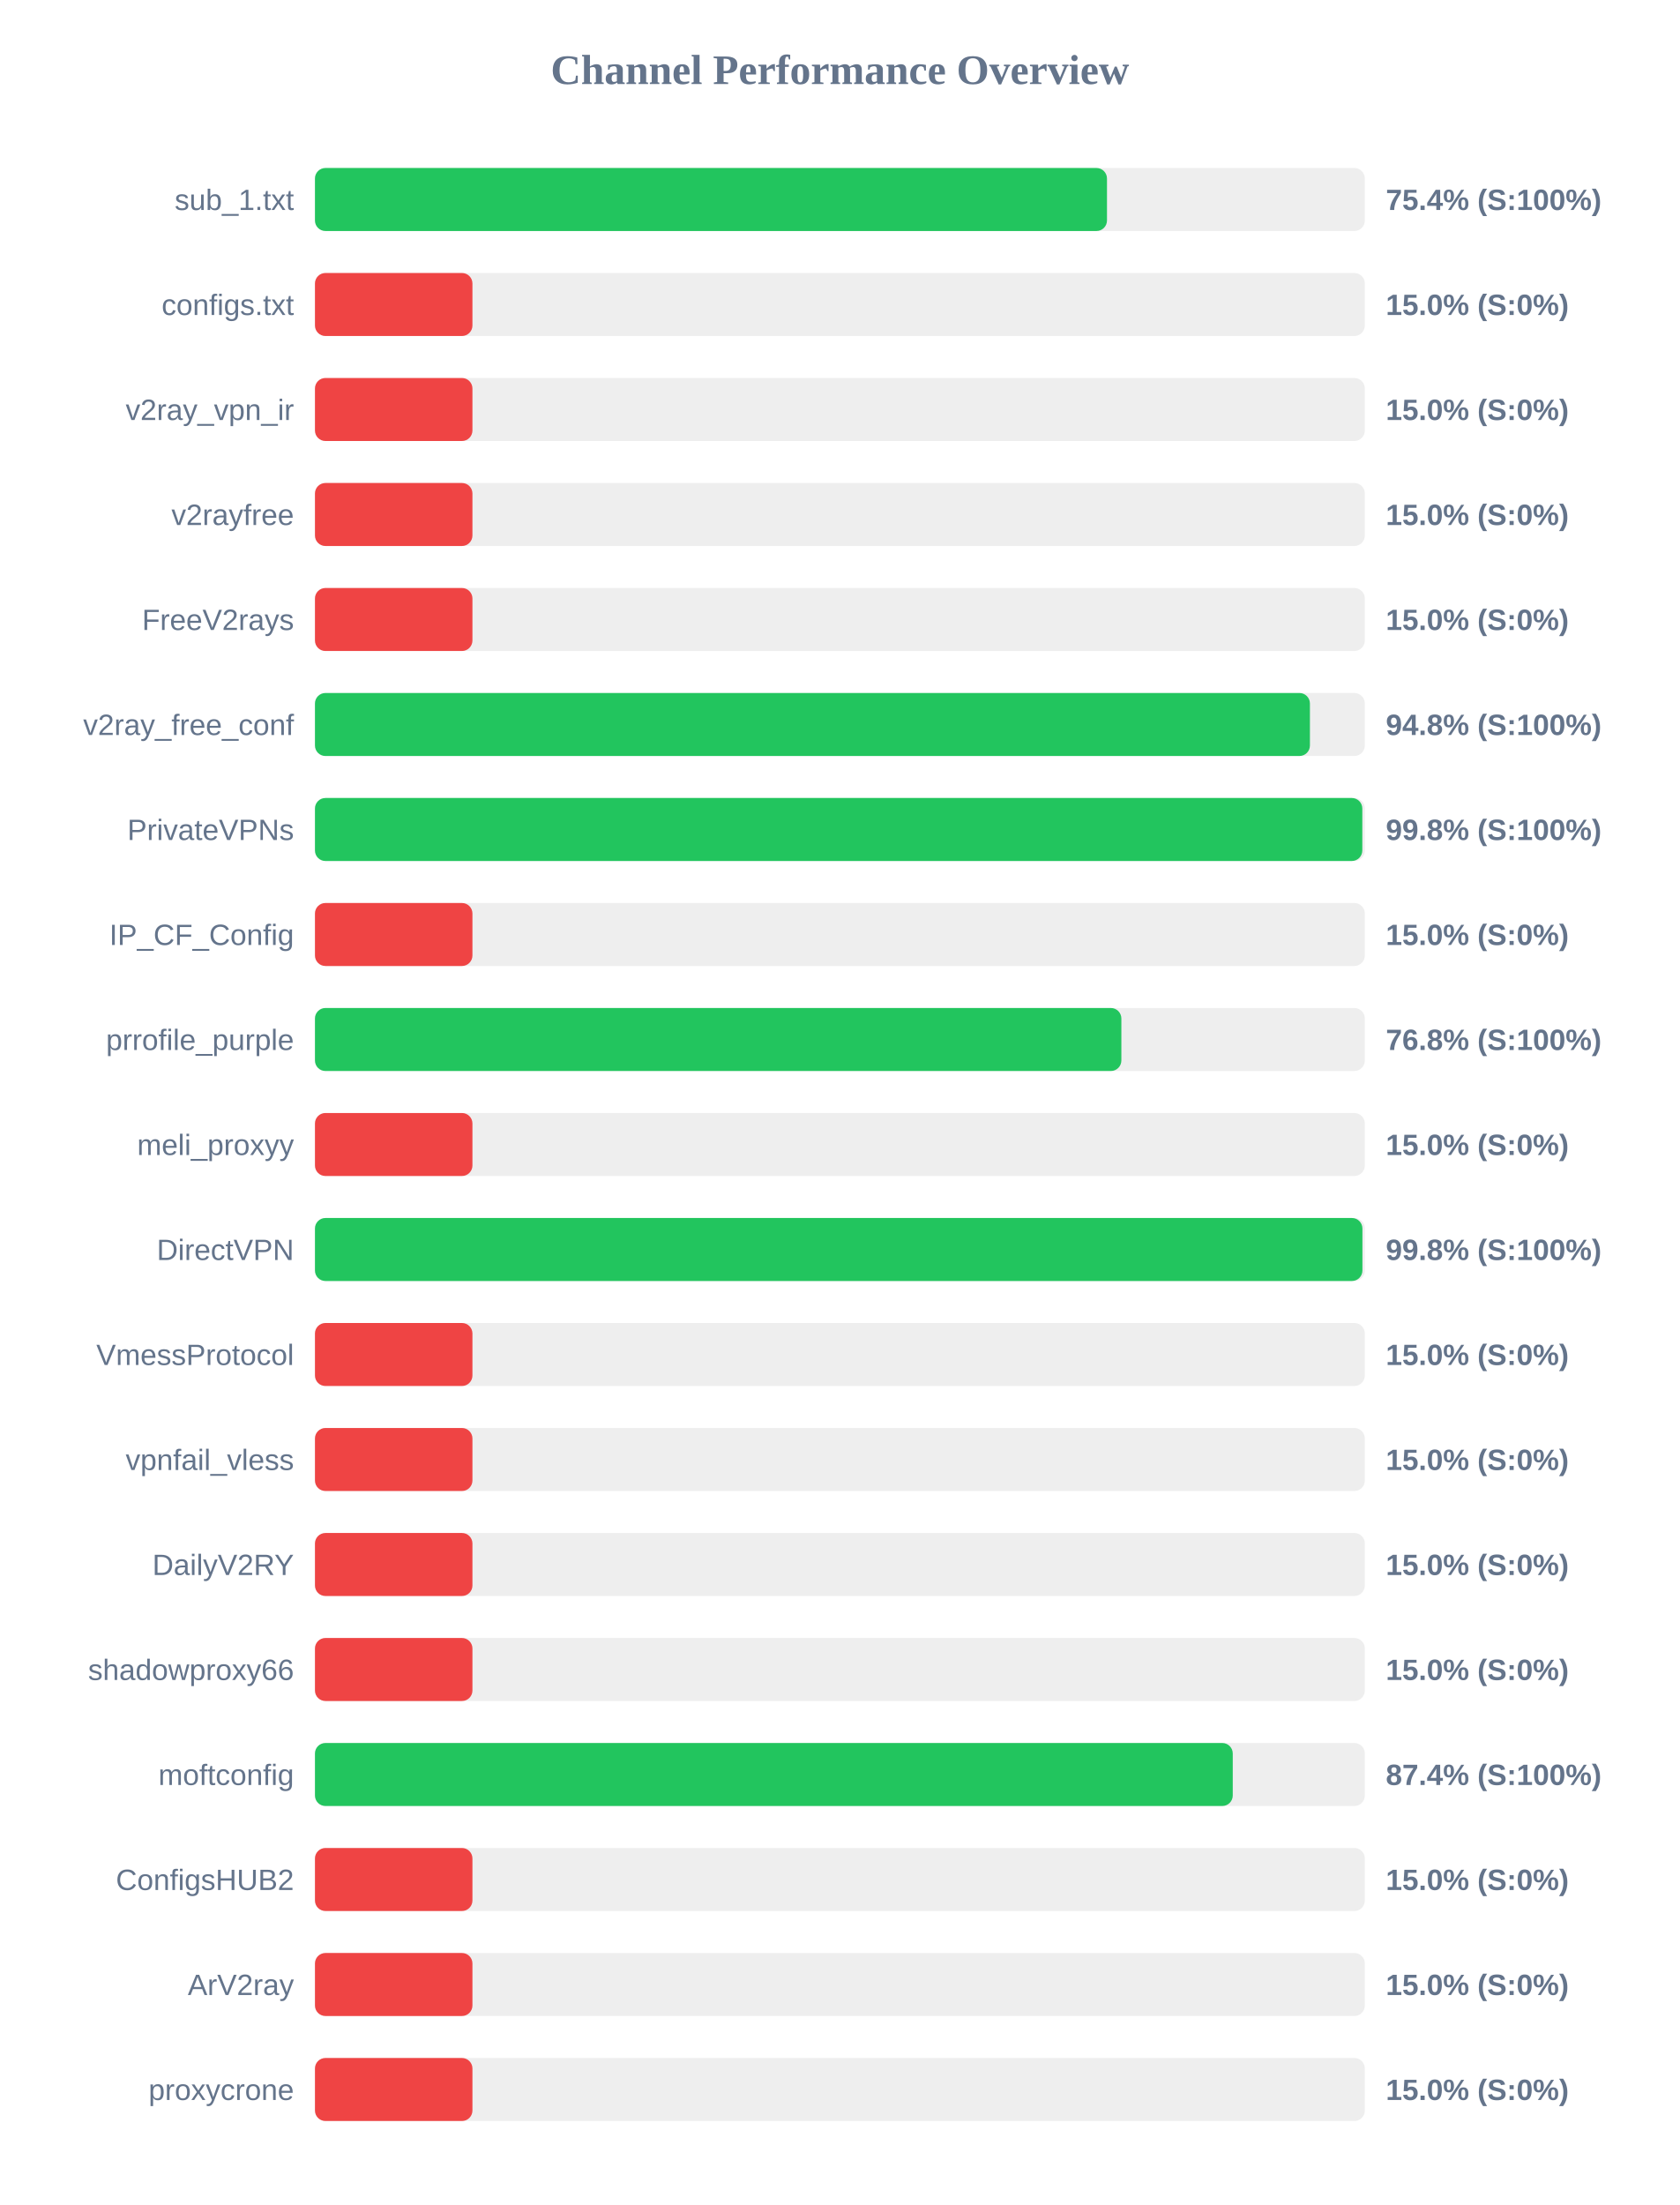
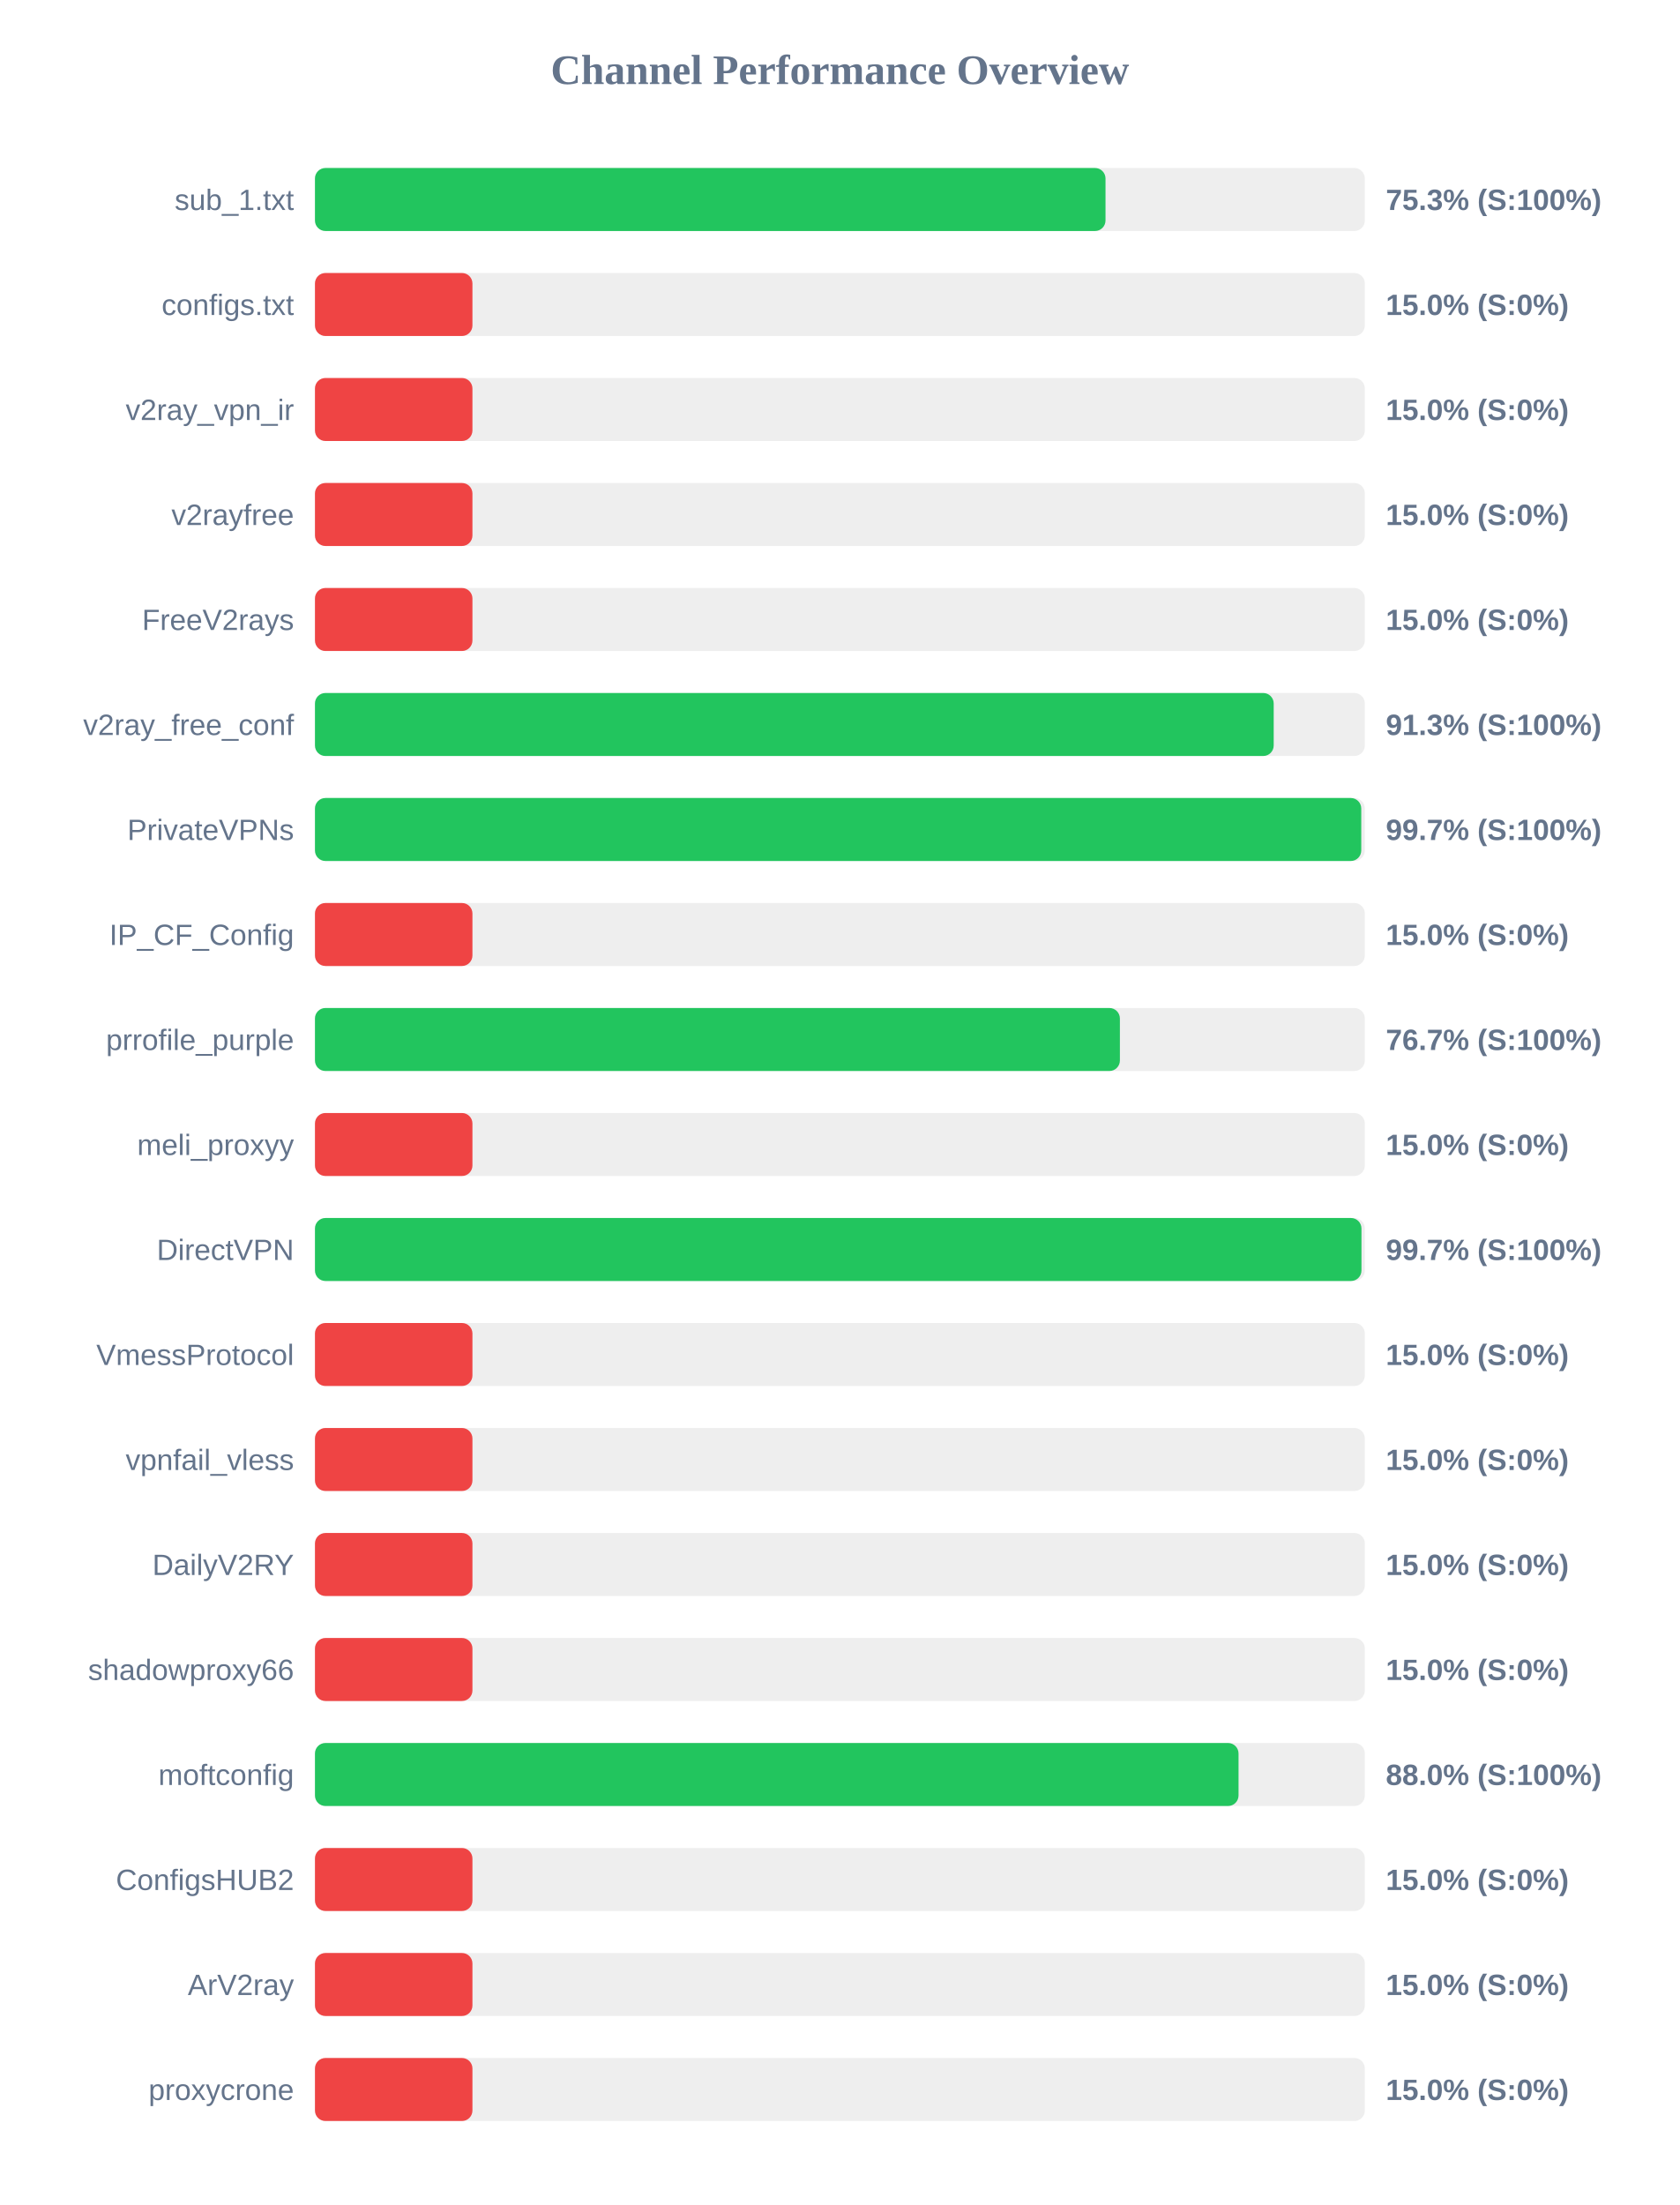
<svg xmlns="http://www.w3.org/2000/svg" width="800" height="1050" version="1.1">
  <style>
        .row { font: 14px Arial; fill: #64748b; }
        .score { font: bold 14px Arial; fill: #64748b; }
    </style>
  <text x="400" y="40" text-anchor="middle" font-size="20px" font-weight="bold" fill="#64748b">Channel Performance Overview</text>
  <rect x="150" y="80" width="500" height="30" fill="#eee" rx="5" />
-   <rect x="150" y="80" width="377.2" height="30" fill="#22c55e" rx="5" />
+   <rect x="150" y="80" width="376.5" height="30" fill="#22c55e" rx="5" />
  <text x="140" y="100" text-anchor="end" class="row">sub_1.txt</text>
-   <text x="660" y="100" text-anchor="start" class="score">75.4% (S:100%)</text>
+   <text x="660" y="100" text-anchor="start" class="score">75.3% (S:100%)</text>
  <rect x="150" y="130" width="500" height="30" fill="#eee" rx="5" />
  <rect x="150" y="130" width="75.0" height="30" fill="#ef4444" rx="5" />
  <text x="140" y="150" text-anchor="end" class="row">configs.txt</text>
  <text x="660" y="150" text-anchor="start" class="score">15.0% (S:0%)</text>
  <rect x="150" y="180" width="500" height="30" fill="#eee" rx="5" />
  <rect x="150" y="180" width="75.0" height="30" fill="#ef4444" rx="5" />
  <text x="140" y="200" text-anchor="end" class="row">v2ray_vpn_ir</text>
  <text x="660" y="200" text-anchor="start" class="score">15.0% (S:0%)</text>
  <rect x="150" y="230" width="500" height="30" fill="#eee" rx="5" />
  <rect x="150" y="230" width="75.0" height="30" fill="#ef4444" rx="5" />
  <text x="140" y="250" text-anchor="end" class="row">v2rayfree</text>
  <text x="660" y="250" text-anchor="start" class="score">15.0% (S:0%)</text>
  <rect x="150" y="280" width="500" height="30" fill="#eee" rx="5" />
  <rect x="150" y="280" width="75.0" height="30" fill="#ef4444" rx="5" />
  <text x="140" y="300" text-anchor="end" class="row">FreeV2rays</text>
  <text x="660" y="300" text-anchor="start" class="score">15.0% (S:0%)</text>
  <rect x="150" y="330" width="500" height="30" fill="#eee" rx="5" />
-   <rect x="150" y="330" width="473.85" height="30" fill="#22c55e" rx="5" />
+   <rect x="150" y="330" width="456.6" height="30" fill="#22c55e" rx="5" />
  <text x="140" y="350" text-anchor="end" class="row">v2ray_free_conf</text>
-   <text x="660" y="350" text-anchor="start" class="score">94.8% (S:100%)</text>
+   <text x="660" y="350" text-anchor="start" class="score">91.3% (S:100%)</text>
  <rect x="150" y="380" width="500" height="30" fill="#eee" rx="5" />
-   <rect x="150" y="380" width="498.8" height="30" fill="#22c55e" rx="5" />
+   <rect x="150" y="380" width="498.3" height="30" fill="#22c55e" rx="5" />
  <text x="140" y="400" text-anchor="end" class="row">PrivateVPNs</text>
-   <text x="660" y="400" text-anchor="start" class="score">99.8% (S:100%)</text>
+   <text x="660" y="400" text-anchor="start" class="score">99.7% (S:100%)</text>
  <rect x="150" y="430" width="500" height="30" fill="#eee" rx="5" />
  <rect x="150" y="430" width="75.0" height="30" fill="#ef4444" rx="5" />
  <text x="140" y="450" text-anchor="end" class="row">IP_CF_Config</text>
  <text x="660" y="450" text-anchor="start" class="score">15.0% (S:0%)</text>
  <rect x="150" y="480" width="500" height="30" fill="#eee" rx="5" />
-   <rect x="150" y="480" width="384.05" height="30" fill="#22c55e" rx="5" />
+   <rect x="150" y="480" width="383.35" height="30" fill="#22c55e" rx="5" />
  <text x="140" y="500" text-anchor="end" class="row">prrofile_purple</text>
-   <text x="660" y="500" text-anchor="start" class="score">76.8% (S:100%)</text>
+   <text x="660" y="500" text-anchor="start" class="score">76.7% (S:100%)</text>
  <rect x="150" y="530" width="500" height="30" fill="#eee" rx="5" />
  <rect x="150" y="530" width="75.0" height="30" fill="#ef4444" rx="5" />
  <text x="140" y="550" text-anchor="end" class="row">meli_proxyy</text>
  <text x="660" y="550" text-anchor="start" class="score">15.0% (S:0%)</text>
  <rect x="150" y="580" width="500" height="30" fill="#eee" rx="5" />
-   <rect x="150" y="580" width="498.85" height="30" fill="#22c55e" rx="5" />
+   <rect x="150" y="580" width="498.4" height="30" fill="#22c55e" rx="5" />
  <text x="140" y="600" text-anchor="end" class="row">DirectVPN</text>
-   <text x="660" y="600" text-anchor="start" class="score">99.8% (S:100%)</text>
+   <text x="660" y="600" text-anchor="start" class="score">99.7% (S:100%)</text>
  <rect x="150" y="630" width="500" height="30" fill="#eee" rx="5" />
  <rect x="150" y="630" width="75.0" height="30" fill="#ef4444" rx="5" />
  <text x="140" y="650" text-anchor="end" class="row">VmessProtocol</text>
  <text x="660" y="650" text-anchor="start" class="score">15.0% (S:0%)</text>
  <rect x="150" y="680" width="500" height="30" fill="#eee" rx="5" />
  <rect x="150" y="680" width="75.0" height="30" fill="#ef4444" rx="5" />
  <text x="140" y="700" text-anchor="end" class="row">vpnfail_vless</text>
  <text x="660" y="700" text-anchor="start" class="score">15.0% (S:0%)</text>
  <rect x="150" y="730" width="500" height="30" fill="#eee" rx="5" />
  <rect x="150" y="730" width="75.0" height="30" fill="#ef4444" rx="5" />
  <text x="140" y="750" text-anchor="end" class="row">DailyV2RY</text>
  <text x="660" y="750" text-anchor="start" class="score">15.0% (S:0%)</text>
  <rect x="150" y="780" width="500" height="30" fill="#eee" rx="5" />
  <rect x="150" y="780" width="75.0" height="30" fill="#ef4444" rx="5" />
  <text x="140" y="800" text-anchor="end" class="row">shadowproxy66</text>
  <text x="660" y="800" text-anchor="start" class="score">15.0% (S:0%)</text>
  <rect x="150" y="830" width="500" height="30" fill="#eee" rx="5" />
-   <rect x="150" y="830" width="437.1" height="30" fill="#22c55e" rx="5" />
+   <rect x="150" y="830" width="439.85" height="30" fill="#22c55e" rx="5" />
  <text x="140" y="850" text-anchor="end" class="row">moftconfig</text>
-   <text x="660" y="850" text-anchor="start" class="score">87.4% (S:100%)</text>
+   <text x="660" y="850" text-anchor="start" class="score">88.0% (S:100%)</text>
  <rect x="150" y="880" width="500" height="30" fill="#eee" rx="5" />
  <rect x="150" y="880" width="75.0" height="30" fill="#ef4444" rx="5" />
  <text x="140" y="900" text-anchor="end" class="row">ConfigsHUB2</text>
  <text x="660" y="900" text-anchor="start" class="score">15.0% (S:0%)</text>
  <rect x="150" y="930" width="500" height="30" fill="#eee" rx="5" />
  <rect x="150" y="930" width="75.0" height="30" fill="#ef4444" rx="5" />
  <text x="140" y="950" text-anchor="end" class="row">ArV2ray</text>
  <text x="660" y="950" text-anchor="start" class="score">15.0% (S:0%)</text>
  <rect x="150" y="980" width="500" height="30" fill="#eee" rx="5" />
  <rect x="150" y="980" width="75.0" height="30" fill="#ef4444" rx="5" />
  <text x="140" y="1000" text-anchor="end" class="row">proxycrone</text>
  <text x="660" y="1000" text-anchor="start" class="score">15.0% (S:0%)</text>
</svg>
